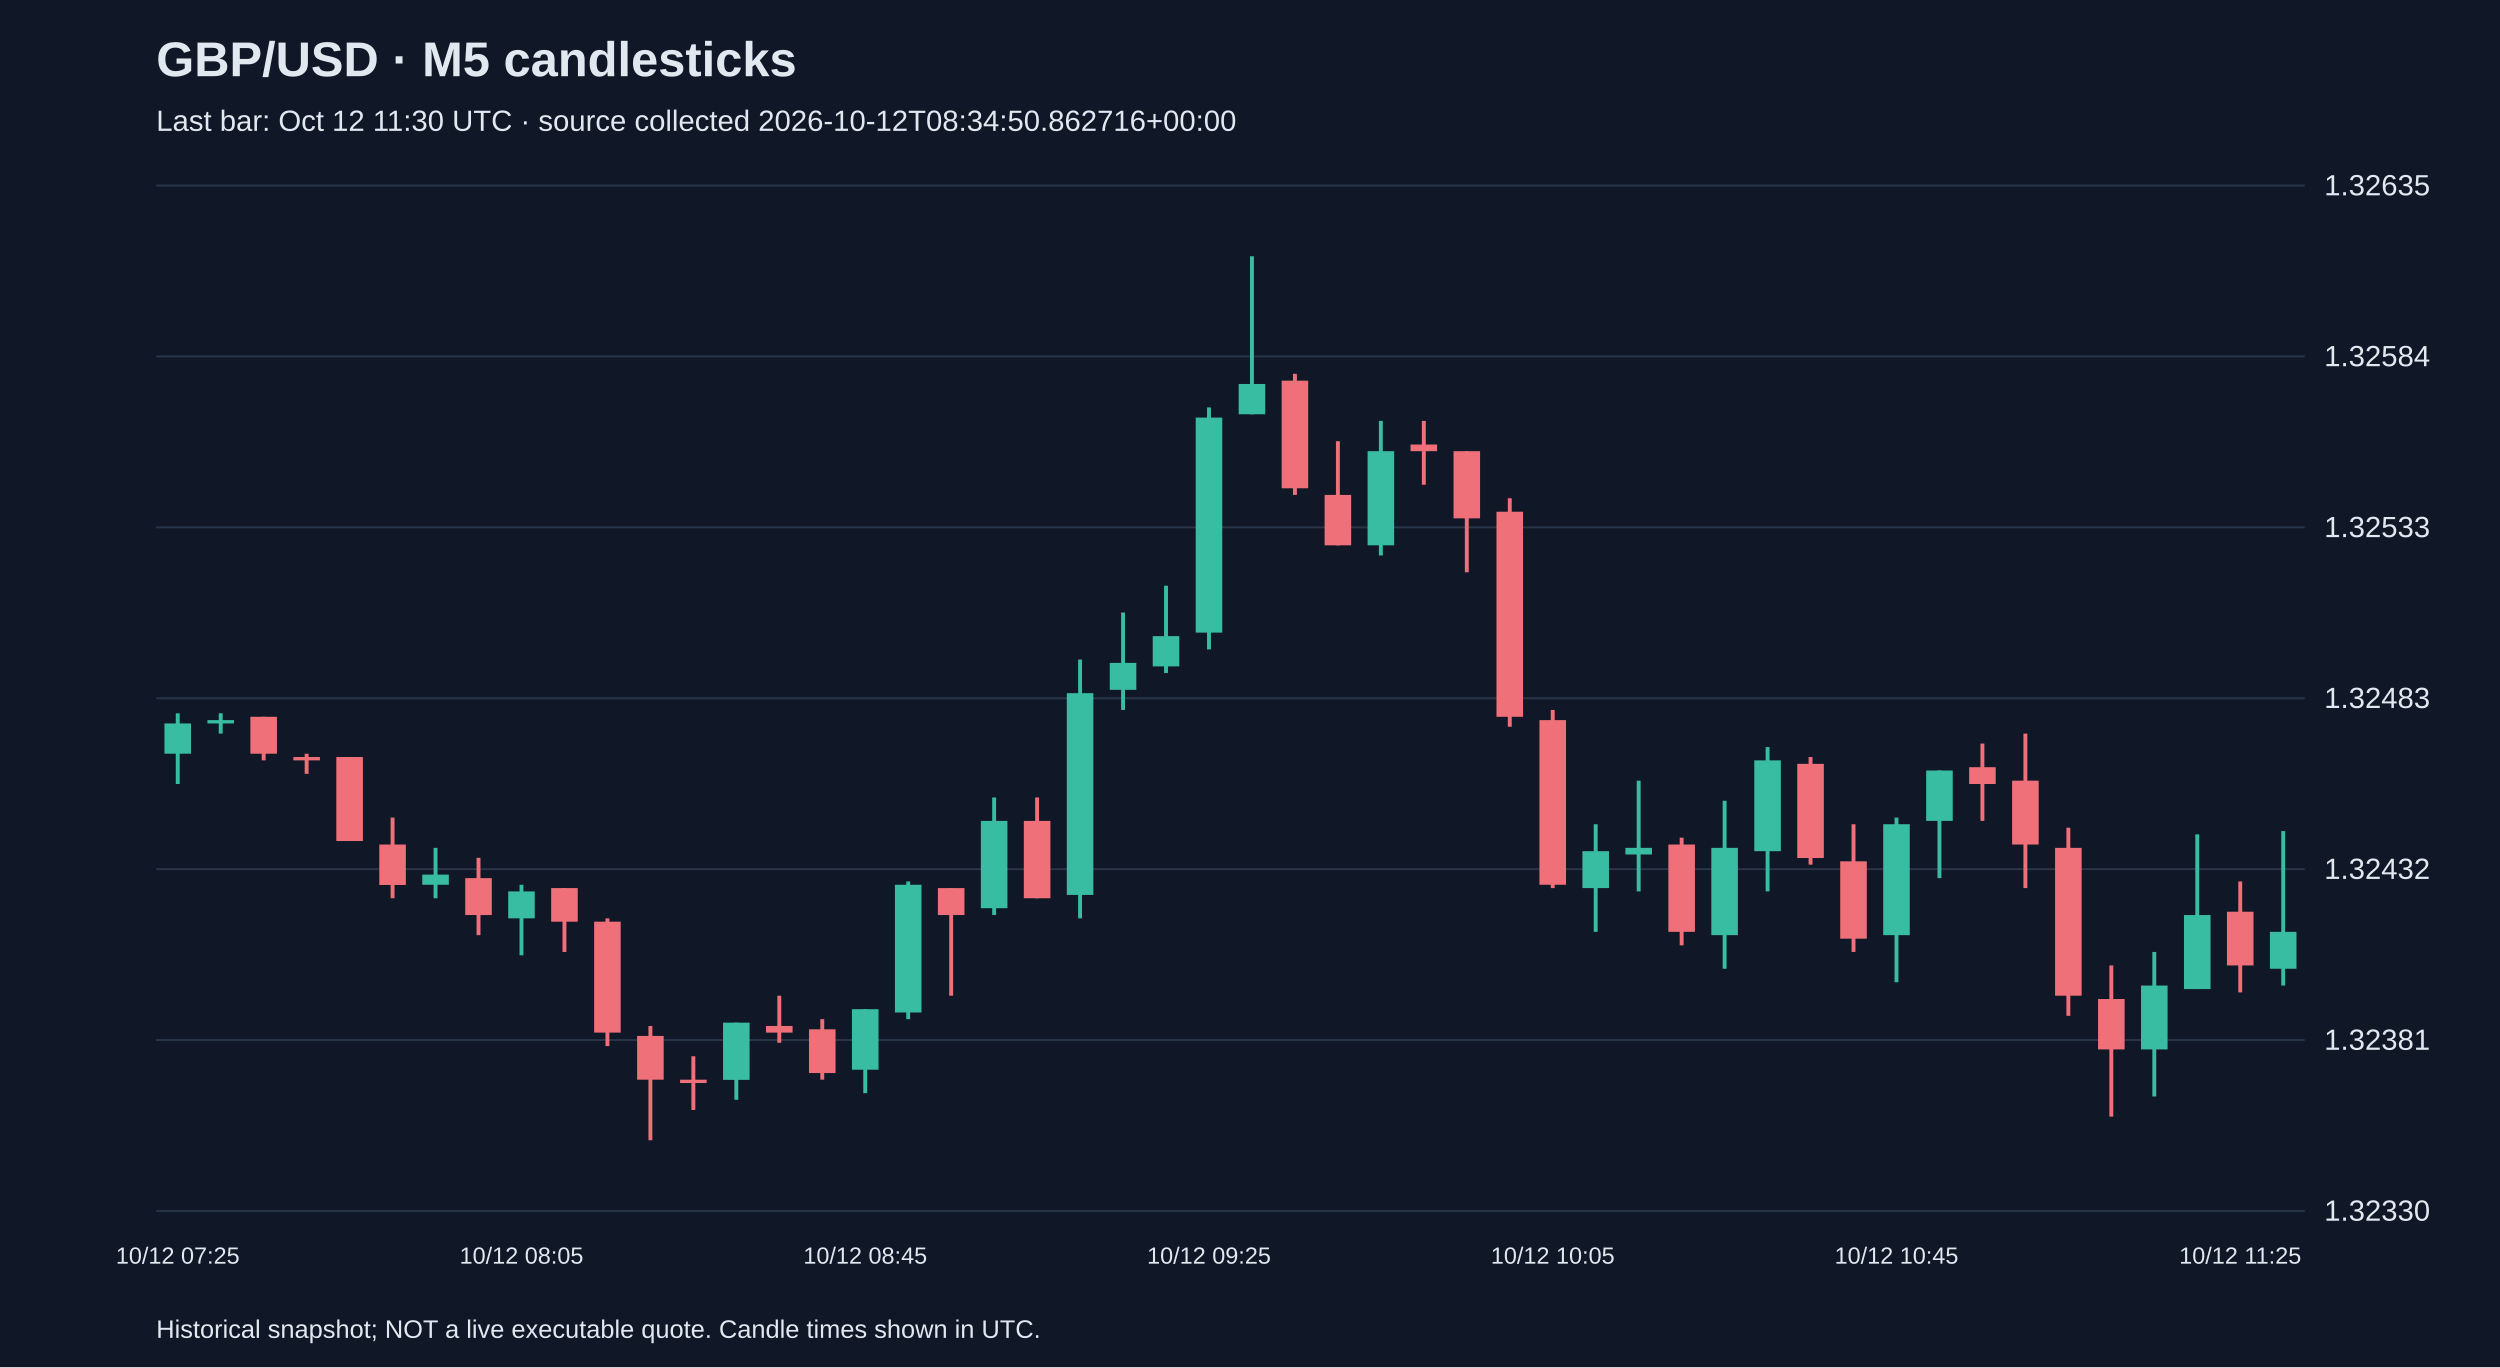
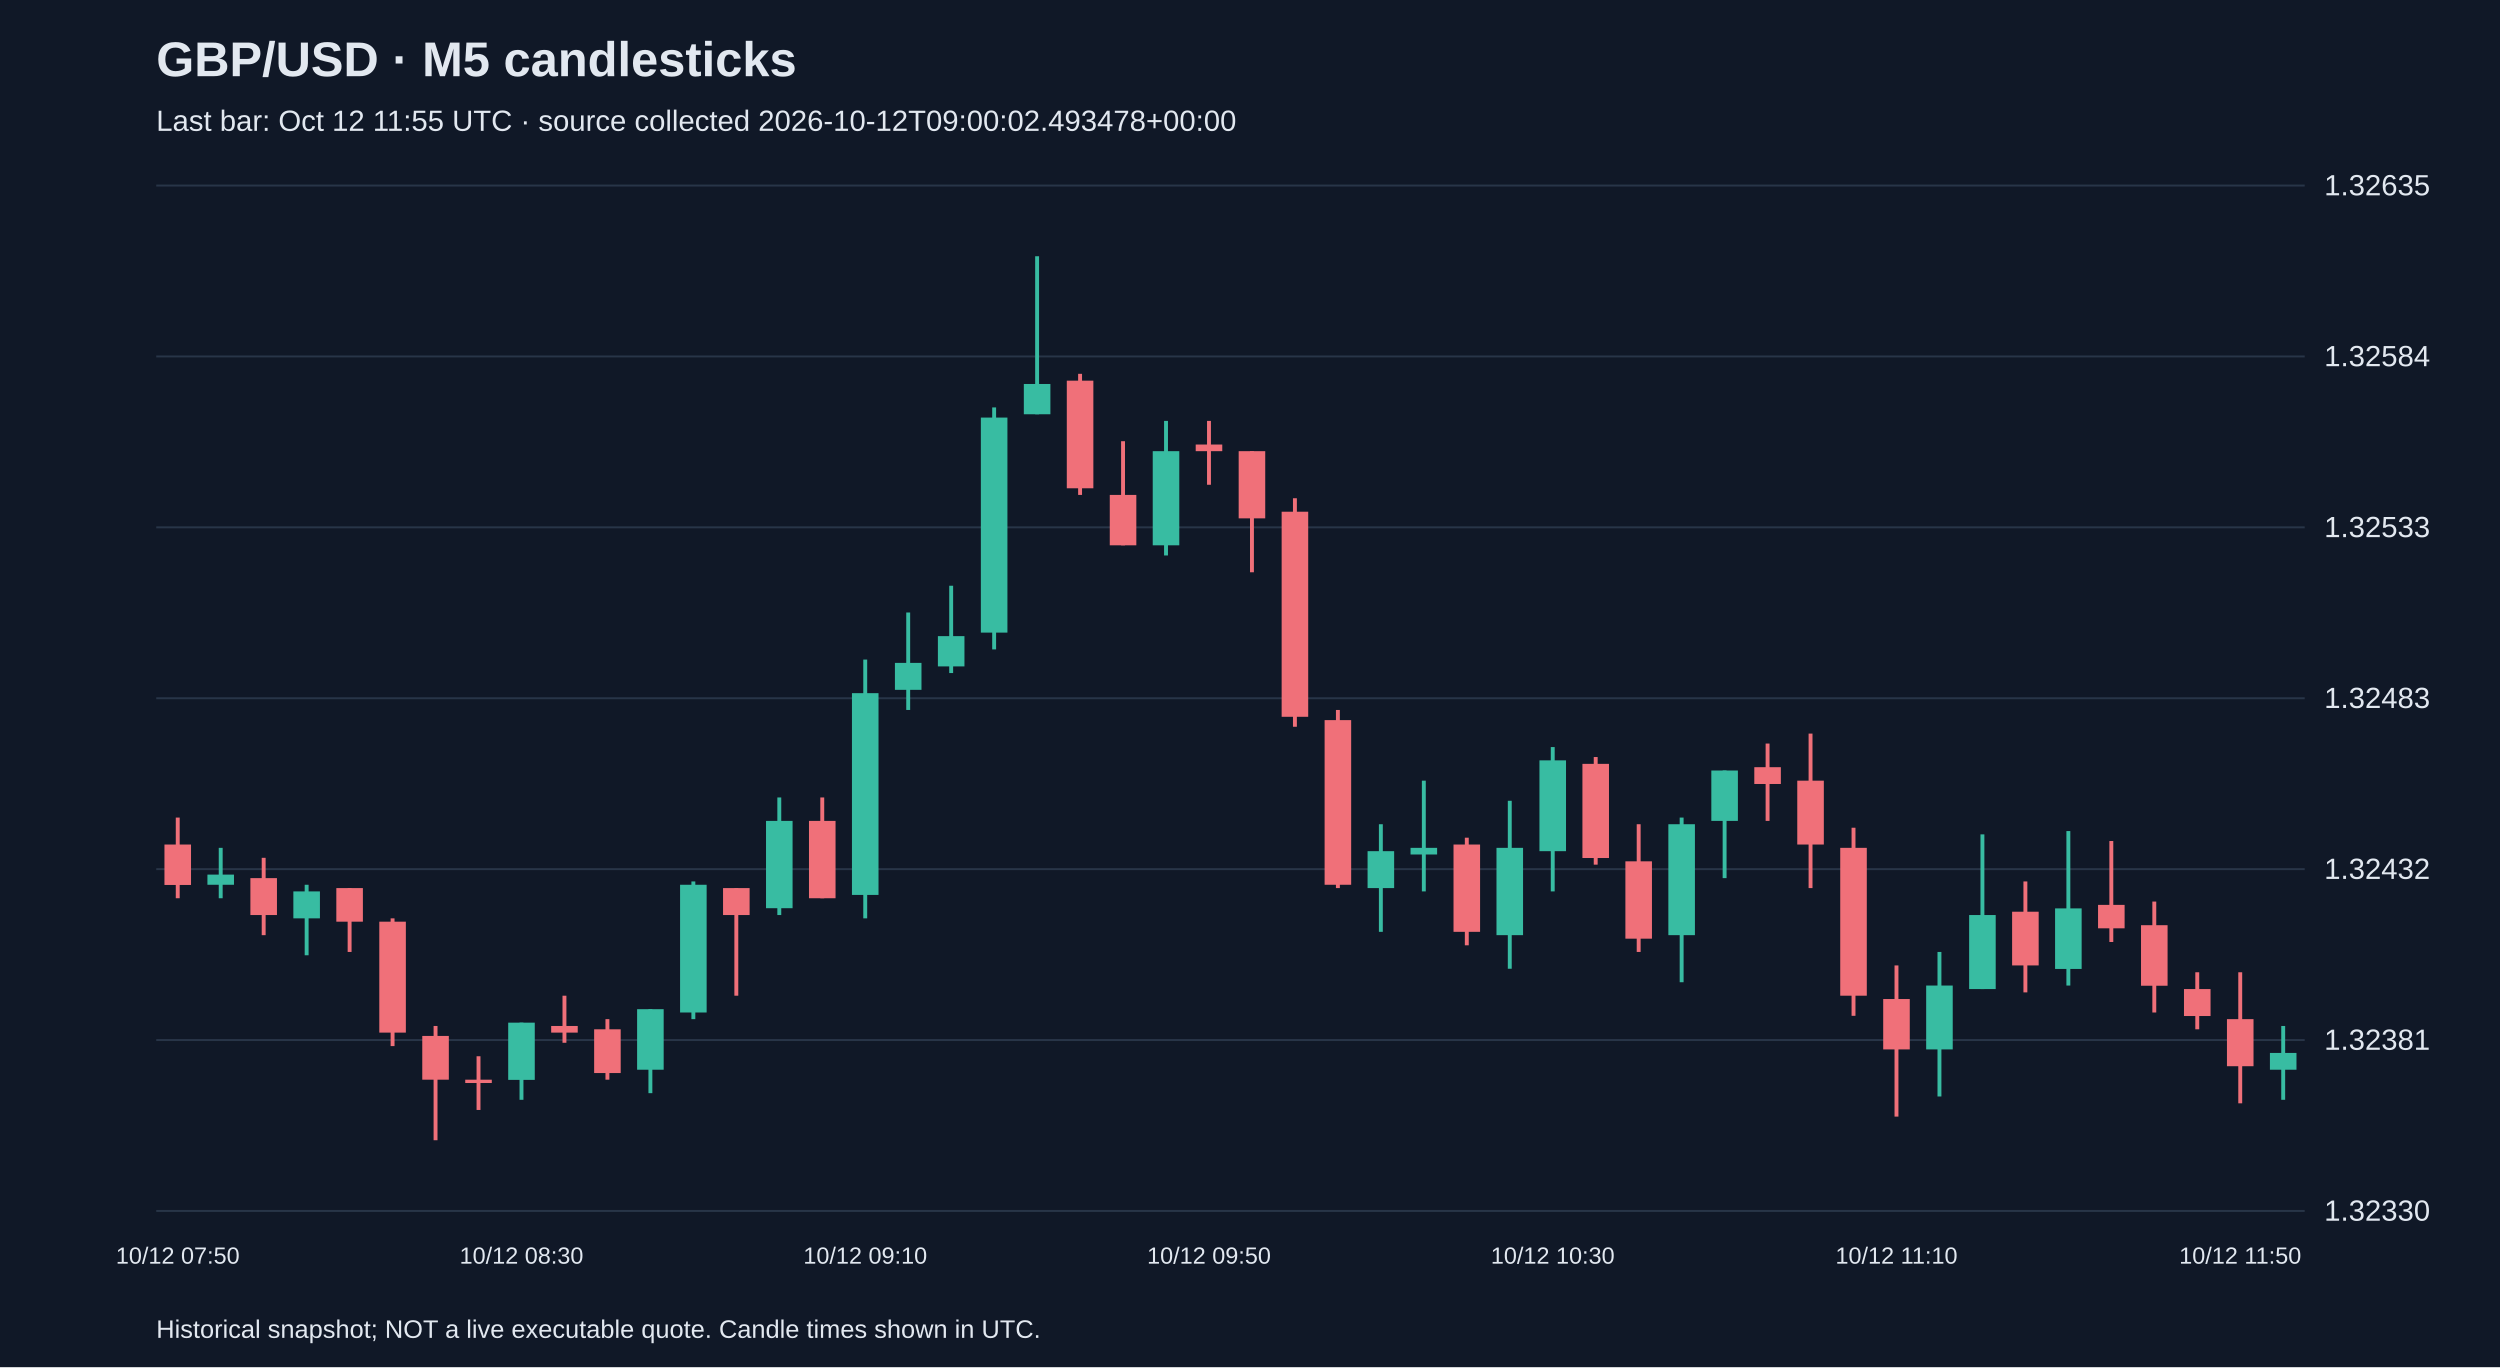
<svg xmlns="http://www.w3.org/2000/svg" viewBox="0 0 1280 700">
  <rect width="100%" height="100%" fill="#101827" />
  <style>text{font-family:Arial,sans-serif;fill:#e2e8f0}</style>
  <text x="80" y="39" font-size="25" font-weight="bold">GBP/USD · M5 candlesticks</text>
-   <text x="80" y="67" font-size="15" fill="#a6b1c5">Last bar: Oct 12 11:30 UTC · source collected 2026-10-12T08:34:50.862716+00:00</text>
+   <text x="80" y="67" font-size="15" fill="#a6b1c5">Last bar: Oct 12 11:55 UTC · source collected 2026-10-12T09:00:02.493478+00:00</text>
  <line x1="80" y1="620.0" x2="1180" y2="620.0" stroke="#283548" />
  <text x="1190" y="625.0" font-size="15">1.32330</text>
  <line x1="80" y1="532.5" x2="1180" y2="532.5" stroke="#283548" />
  <text x="1190" y="537.5" font-size="15">1.32381</text>
  <line x1="80" y1="445.0" x2="1180" y2="445.0" stroke="#283548" />
  <text x="1190" y="450.0" font-size="15">1.32432</text>
  <line x1="80" y1="357.5" x2="1180" y2="357.5" stroke="#283548" />
  <text x="1190" y="362.5" font-size="15">1.32483</text>
  <line x1="80" y1="270.0" x2="1180" y2="270.0" stroke="#283548" />
  <text x="1190" y="275.0" font-size="15">1.32533</text>
  <line x1="80" y1="182.5" x2="1180" y2="182.5" stroke="#283548" />
  <text x="1190" y="187.5" font-size="15">1.32584</text>
  <line x1="80" y1="95.0" x2="1180" y2="95.0" stroke="#283548" />
  <text x="1190" y="100.0" font-size="15">1.32635</text>
-   <line x1="91.0" y1="365.2" x2="91.0" y2="401.4" stroke="#38bca2" stroke-width="2" />
-   <rect x="84.2" y="370.4" width="13.6" height="15.5" fill="#38bca2" />
-   <text x="91.0" y="647" text-anchor="middle" font-size="12">10/12 07:25</text>
-   <line x1="113.0" y1="365.2" x2="113.0" y2="375.6" stroke="#38bca2" stroke-width="2" />
-   <rect x="106.2" y="368.7" width="13.6" height="1.7" fill="#38bca2" />
-   <line x1="135.0" y1="367.0" x2="135.0" y2="389.3" stroke="#f07079" stroke-width="2" />
-   <rect x="128.2" y="367.0" width="13.6" height="18.9" fill="#f07079" />
-   <line x1="157.0" y1="385.9" x2="157.0" y2="396.2" stroke="#f07079" stroke-width="2" />
-   <rect x="150.2" y="387.6" width="13.6" height="1.7" fill="#f07079" />
-   <line x1="179.0" y1="387.6" x2="179.0" y2="430.6" stroke="#f07079" stroke-width="2" />
-   <rect x="172.2" y="387.6" width="13.6" height="43.0" fill="#f07079" />
-   <line x1="201.0" y1="418.6" x2="201.0" y2="459.9" stroke="#f07079" stroke-width="2" />
-   <rect x="194.2" y="432.4" width="13.6" height="20.7" fill="#f07079" />
-   <line x1="223.0" y1="434.1" x2="223.0" y2="459.9" stroke="#38bca2" stroke-width="2" />
-   <rect x="216.2" y="447.8" width="13.6" height="5.2" fill="#38bca2" />
-   <line x1="245.0" y1="439.2" x2="245.0" y2="478.8" stroke="#f07079" stroke-width="2" />
-   <rect x="238.2" y="449.6" width="13.6" height="18.9" fill="#f07079" />
-   <line x1="267.0" y1="453.0" x2="267.0" y2="489.1" stroke="#38bca2" stroke-width="2" />
-   <rect x="260.2" y="456.4" width="13.6" height="13.8" fill="#38bca2" />
-   <text x="267.0" y="647" text-anchor="middle" font-size="12">10/12 08:05</text>
-   <line x1="289.0" y1="454.7" x2="289.0" y2="487.4" stroke="#f07079" stroke-width="2" />
-   <rect x="282.2" y="454.7" width="13.6" height="17.2" fill="#f07079" />
-   <line x1="311.0" y1="470.2" x2="311.0" y2="535.6" stroke="#f07079" stroke-width="2" />
-   <rect x="304.2" y="471.9" width="13.6" height="56.8" fill="#f07079" />
-   <line x1="333.0" y1="525.3" x2="333.0" y2="583.8" stroke="#f07079" stroke-width="2" />
-   <rect x="326.2" y="530.4" width="13.6" height="22.4" fill="#f07079" />
-   <line x1="355.0" y1="540.8" x2="355.0" y2="568.3" stroke="#f07079" stroke-width="2" />
-   <rect x="348.2" y="552.8" width="13.6" height="1.7" fill="#f07079" />
-   <line x1="377.0" y1="523.6" x2="377.0" y2="563.1" stroke="#38bca2" stroke-width="2" />
-   <rect x="370.2" y="523.6" width="13.6" height="29.3" fill="#38bca2" />
-   <line x1="399.0" y1="509.8" x2="399.0" y2="533.9" stroke="#f07079" stroke-width="2" />
-   <rect x="392.2" y="525.3" width="13.6" height="3.4" fill="#f07079" />
-   <line x1="421.0" y1="521.8" x2="421.0" y2="552.8" stroke="#f07079" stroke-width="2" />
-   <rect x="414.2" y="527.0" width="13.6" height="22.4" fill="#f07079" />
-   <line x1="443.0" y1="516.7" x2="443.0" y2="559.7" stroke="#38bca2" stroke-width="2" />
-   <rect x="436.2" y="516.7" width="13.6" height="31.0" fill="#38bca2" />
-   <text x="443.0" y="647" text-anchor="middle" font-size="12">10/12 08:45</text>
-   <line x1="465.0" y1="451.3" x2="465.0" y2="521.8" stroke="#38bca2" stroke-width="2" />
-   <rect x="458.2" y="453.0" width="13.6" height="65.4" fill="#38bca2" />
-   <line x1="487.0" y1="454.7" x2="487.0" y2="509.8" stroke="#f07079" stroke-width="2" />
-   <rect x="480.2" y="454.7" width="13.6" height="13.8" fill="#f07079" />
-   <line x1="509.0" y1="408.3" x2="509.0" y2="468.5" stroke="#38bca2" stroke-width="2" />
-   <rect x="502.2" y="420.3" width="13.6" height="44.7" fill="#38bca2" />
-   <line x1="531.0" y1="408.3" x2="531.0" y2="459.9" stroke="#f07079" stroke-width="2" />
-   <rect x="524.2" y="420.3" width="13.6" height="39.6" fill="#f07079" />
-   <line x1="553.0" y1="337.7" x2="553.0" y2="470.2" stroke="#38bca2" stroke-width="2" />
-   <rect x="546.2" y="354.9" width="13.6" height="103.3" fill="#38bca2" />
-   <line x1="575.0" y1="313.6" x2="575.0" y2="363.5" stroke="#38bca2" stroke-width="2" />
-   <rect x="568.2" y="339.4" width="13.6" height="13.8" fill="#38bca2" />
-   <line x1="597.0" y1="299.9" x2="597.0" y2="344.6" stroke="#38bca2" stroke-width="2" />
-   <rect x="590.2" y="325.7" width="13.6" height="15.5" fill="#38bca2" />
-   <line x1="619.0" y1="208.6" x2="619.0" y2="332.5" stroke="#38bca2" stroke-width="2" />
-   <rect x="612.2" y="213.8" width="13.6" height="110.1" fill="#38bca2" />
-   <text x="619.0" y="647" text-anchor="middle" font-size="12">10/12 09:25</text>
-   <line x1="641.0" y1="131.2" x2="641.0" y2="212.1" stroke="#38bca2" stroke-width="2" />
-   <rect x="634.2" y="196.6" width="13.6" height="15.5" fill="#38bca2" />
-   <line x1="663.0" y1="191.4" x2="663.0" y2="253.4" stroke="#f07079" stroke-width="2" />
-   <rect x="656.2" y="194.9" width="13.6" height="55.1" fill="#f07079" />
-   <line x1="685.0" y1="225.9" x2="685.0" y2="279.2" stroke="#f07079" stroke-width="2" />
-   <rect x="678.2" y="253.4" width="13.6" height="25.8" fill="#f07079" />
-   <line x1="707.0" y1="215.5" x2="707.0" y2="284.4" stroke="#38bca2" stroke-width="2" />
-   <rect x="700.2" y="231.0" width="13.6" height="48.2" fill="#38bca2" />
-   <line x1="729.0" y1="215.5" x2="729.0" y2="248.2" stroke="#f07079" stroke-width="2" />
-   <rect x="722.2" y="227.6" width="13.6" height="3.4" fill="#f07079" />
-   <line x1="751.0" y1="231.0" x2="751.0" y2="293.0" stroke="#f07079" stroke-width="2" />
-   <rect x="744.2" y="231.0" width="13.6" height="34.4" fill="#f07079" />
-   <line x1="773.0" y1="255.1" x2="773.0" y2="372.1" stroke="#f07079" stroke-width="2" />
-   <rect x="766.2" y="262.0" width="13.6" height="105.0" fill="#f07079" />
-   <line x1="795.0" y1="363.5" x2="795.0" y2="454.7" stroke="#f07079" stroke-width="2" />
-   <rect x="788.2" y="368.7" width="13.6" height="84.3" fill="#f07079" />
-   <text x="795.0" y="647" text-anchor="middle" font-size="12">10/12 10:05</text>
-   <line x1="817.0" y1="422.0" x2="817.0" y2="477.1" stroke="#38bca2" stroke-width="2" />
-   <rect x="810.2" y="435.8" width="13.6" height="18.9" fill="#38bca2" />
-   <line x1="839.0" y1="399.7" x2="839.0" y2="456.4" stroke="#38bca2" stroke-width="2" />
-   <rect x="832.2" y="434.1" width="13.6" height="3.4" fill="#38bca2" />
-   <line x1="861.0" y1="428.9" x2="861.0" y2="484.0" stroke="#f07079" stroke-width="2" />
-   <rect x="854.2" y="432.4" width="13.6" height="44.7" fill="#f07079" />
-   <line x1="883.0" y1="410.0" x2="883.0" y2="496.0" stroke="#38bca2" stroke-width="2" />
-   <rect x="876.2" y="434.1" width="13.6" height="44.7" fill="#38bca2" />
-   <line x1="905.0" y1="382.5" x2="905.0" y2="456.4" stroke="#38bca2" stroke-width="2" />
-   <rect x="898.2" y="389.3" width="13.6" height="46.5" fill="#38bca2" />
-   <line x1="927.0" y1="387.6" x2="927.0" y2="442.7" stroke="#f07079" stroke-width="2" />
-   <rect x="920.2" y="391.1" width="13.6" height="48.2" fill="#f07079" />
-   <line x1="949.0" y1="422.0" x2="949.0" y2="487.4" stroke="#f07079" stroke-width="2" />
-   <rect x="942.2" y="441.0" width="13.6" height="39.6" fill="#f07079" />
-   <line x1="971.0" y1="418.6" x2="971.0" y2="502.9" stroke="#38bca2" stroke-width="2" />
-   <rect x="964.2" y="422.0" width="13.6" height="56.8" fill="#38bca2" />
-   <text x="971.0" y="647" text-anchor="middle" font-size="12">10/12 10:45</text>
-   <line x1="993.0" y1="394.5" x2="993.0" y2="449.6" stroke="#38bca2" stroke-width="2" />
-   <rect x="986.2" y="394.5" width="13.6" height="25.8" fill="#38bca2" />
-   <line x1="1015.0" y1="380.7" x2="1015.0" y2="420.3" stroke="#f07079" stroke-width="2" />
-   <rect x="1008.2" y="392.8" width="13.6" height="8.6" fill="#f07079" />
-   <line x1="1037.0" y1="375.6" x2="1037.0" y2="454.7" stroke="#f07079" stroke-width="2" />
-   <rect x="1030.2" y="399.7" width="13.6" height="32.7" fill="#f07079" />
-   <line x1="1059.0" y1="423.8" x2="1059.0" y2="520.1" stroke="#f07079" stroke-width="2" />
-   <rect x="1052.2" y="434.1" width="13.6" height="75.7" fill="#f07079" />
-   <line x1="1081.0" y1="494.3" x2="1081.0" y2="571.7" stroke="#f07079" stroke-width="2" />
-   <rect x="1074.2" y="511.5" width="13.6" height="25.8" fill="#f07079" />
-   <line x1="1103.0" y1="487.4" x2="1103.0" y2="561.4" stroke="#38bca2" stroke-width="2" />
-   <rect x="1096.2" y="504.6" width="13.6" height="32.7" fill="#38bca2" />
-   <line x1="1125.0" y1="427.2" x2="1125.0" y2="506.4" stroke="#38bca2" stroke-width="2" />
-   <rect x="1118.2" y="468.5" width="13.6" height="37.9" fill="#38bca2" />
-   <line x1="1147.0" y1="451.3" x2="1147.0" y2="508.1" stroke="#f07079" stroke-width="2" />
-   <rect x="1140.2" y="466.8" width="13.6" height="27.5" fill="#f07079" />
-   <text x="1147.0" y="647" text-anchor="middle" font-size="12">10/12 11:25</text>
-   <line x1="1169.0" y1="425.5" x2="1169.0" y2="504.6" stroke="#38bca2" stroke-width="2" />
-   <rect x="1162.2" y="477.1" width="13.6" height="18.9" fill="#38bca2" />
+   <line x1="91.0" y1="418.6" x2="91.0" y2="459.9" stroke="#f07079" stroke-width="2" />
+   <rect x="84.2" y="432.4" width="13.6" height="20.7" fill="#f07079" />
+   <text x="91.0" y="647" text-anchor="middle" font-size="12">10/12 07:50</text>
+   <line x1="113.0" y1="434.1" x2="113.0" y2="459.9" stroke="#38bca2" stroke-width="2" />
+   <rect x="106.2" y="447.8" width="13.6" height="5.2" fill="#38bca2" />
+   <line x1="135.0" y1="439.2" x2="135.0" y2="478.8" stroke="#f07079" stroke-width="2" />
+   <rect x="128.2" y="449.6" width="13.6" height="18.9" fill="#f07079" />
+   <line x1="157.0" y1="453.0" x2="157.0" y2="489.1" stroke="#38bca2" stroke-width="2" />
+   <rect x="150.2" y="456.4" width="13.6" height="13.8" fill="#38bca2" />
+   <line x1="179.0" y1="454.7" x2="179.0" y2="487.4" stroke="#f07079" stroke-width="2" />
+   <rect x="172.2" y="454.7" width="13.6" height="17.2" fill="#f07079" />
+   <line x1="201.0" y1="470.2" x2="201.0" y2="535.6" stroke="#f07079" stroke-width="2" />
+   <rect x="194.2" y="471.9" width="13.6" height="56.8" fill="#f07079" />
+   <line x1="223.0" y1="525.3" x2="223.0" y2="583.8" stroke="#f07079" stroke-width="2" />
+   <rect x="216.2" y="530.4" width="13.6" height="22.4" fill="#f07079" />
+   <line x1="245.0" y1="540.8" x2="245.0" y2="568.3" stroke="#f07079" stroke-width="2" />
+   <rect x="238.2" y="552.8" width="13.6" height="1.7" fill="#f07079" />
+   <line x1="267.0" y1="523.6" x2="267.0" y2="563.1" stroke="#38bca2" stroke-width="2" />
+   <rect x="260.2" y="523.6" width="13.6" height="29.3" fill="#38bca2" />
+   <text x="267.0" y="647" text-anchor="middle" font-size="12">10/12 08:30</text>
+   <line x1="289.0" y1="509.8" x2="289.0" y2="533.9" stroke="#f07079" stroke-width="2" />
+   <rect x="282.2" y="525.3" width="13.6" height="3.4" fill="#f07079" />
+   <line x1="311.0" y1="521.8" x2="311.0" y2="552.8" stroke="#f07079" stroke-width="2" />
+   <rect x="304.2" y="527.0" width="13.6" height="22.4" fill="#f07079" />
+   <line x1="333.0" y1="516.7" x2="333.0" y2="559.7" stroke="#38bca2" stroke-width="2" />
+   <rect x="326.2" y="516.7" width="13.6" height="31.0" fill="#38bca2" />
+   <line x1="355.0" y1="451.3" x2="355.0" y2="521.8" stroke="#38bca2" stroke-width="2" />
+   <rect x="348.2" y="453.0" width="13.6" height="65.4" fill="#38bca2" />
+   <line x1="377.0" y1="454.7" x2="377.0" y2="509.8" stroke="#f07079" stroke-width="2" />
+   <rect x="370.2" y="454.7" width="13.6" height="13.8" fill="#f07079" />
+   <line x1="399.0" y1="408.3" x2="399.0" y2="468.5" stroke="#38bca2" stroke-width="2" />
+   <rect x="392.2" y="420.3" width="13.6" height="44.7" fill="#38bca2" />
+   <line x1="421.0" y1="408.3" x2="421.0" y2="459.9" stroke="#f07079" stroke-width="2" />
+   <rect x="414.2" y="420.3" width="13.6" height="39.6" fill="#f07079" />
+   <line x1="443.0" y1="337.7" x2="443.0" y2="470.2" stroke="#38bca2" stroke-width="2" />
+   <rect x="436.2" y="354.9" width="13.6" height="103.3" fill="#38bca2" />
+   <text x="443.0" y="647" text-anchor="middle" font-size="12">10/12 09:10</text>
+   <line x1="465.0" y1="313.6" x2="465.0" y2="363.5" stroke="#38bca2" stroke-width="2" />
+   <rect x="458.2" y="339.4" width="13.6" height="13.8" fill="#38bca2" />
+   <line x1="487.0" y1="299.9" x2="487.0" y2="344.6" stroke="#38bca2" stroke-width="2" />
+   <rect x="480.2" y="325.7" width="13.6" height="15.5" fill="#38bca2" />
+   <line x1="509.0" y1="208.6" x2="509.0" y2="332.5" stroke="#38bca2" stroke-width="2" />
+   <rect x="502.2" y="213.8" width="13.6" height="110.1" fill="#38bca2" />
+   <line x1="531.0" y1="131.2" x2="531.0" y2="212.1" stroke="#38bca2" stroke-width="2" />
+   <rect x="524.2" y="196.6" width="13.6" height="15.5" fill="#38bca2" />
+   <line x1="553.0" y1="191.4" x2="553.0" y2="253.4" stroke="#f07079" stroke-width="2" />
+   <rect x="546.2" y="194.9" width="13.6" height="55.1" fill="#f07079" />
+   <line x1="575.0" y1="225.9" x2="575.0" y2="279.2" stroke="#f07079" stroke-width="2" />
+   <rect x="568.2" y="253.4" width="13.6" height="25.8" fill="#f07079" />
+   <line x1="597.0" y1="215.5" x2="597.0" y2="284.4" stroke="#38bca2" stroke-width="2" />
+   <rect x="590.2" y="231.0" width="13.6" height="48.2" fill="#38bca2" />
+   <line x1="619.0" y1="215.5" x2="619.0" y2="248.2" stroke="#f07079" stroke-width="2" />
+   <rect x="612.2" y="227.6" width="13.6" height="3.4" fill="#f07079" />
+   <text x="619.0" y="647" text-anchor="middle" font-size="12">10/12 09:50</text>
+   <line x1="641.0" y1="231.0" x2="641.0" y2="293.0" stroke="#f07079" stroke-width="2" />
+   <rect x="634.2" y="231.0" width="13.6" height="34.4" fill="#f07079" />
+   <line x1="663.0" y1="255.1" x2="663.0" y2="372.1" stroke="#f07079" stroke-width="2" />
+   <rect x="656.2" y="262.0" width="13.6" height="105.0" fill="#f07079" />
+   <line x1="685.0" y1="363.5" x2="685.0" y2="454.7" stroke="#f07079" stroke-width="2" />
+   <rect x="678.2" y="368.7" width="13.6" height="84.3" fill="#f07079" />
+   <line x1="707.0" y1="422.0" x2="707.0" y2="477.1" stroke="#38bca2" stroke-width="2" />
+   <rect x="700.2" y="435.8" width="13.6" height="18.9" fill="#38bca2" />
+   <line x1="729.0" y1="399.7" x2="729.0" y2="456.4" stroke="#38bca2" stroke-width="2" />
+   <rect x="722.2" y="434.1" width="13.6" height="3.4" fill="#38bca2" />
+   <line x1="751.0" y1="428.9" x2="751.0" y2="484.0" stroke="#f07079" stroke-width="2" />
+   <rect x="744.2" y="432.4" width="13.6" height="44.7" fill="#f07079" />
+   <line x1="773.0" y1="410.0" x2="773.0" y2="496.0" stroke="#38bca2" stroke-width="2" />
+   <rect x="766.2" y="434.1" width="13.6" height="44.7" fill="#38bca2" />
+   <line x1="795.0" y1="382.5" x2="795.0" y2="456.4" stroke="#38bca2" stroke-width="2" />
+   <rect x="788.2" y="389.3" width="13.6" height="46.5" fill="#38bca2" />
+   <text x="795.0" y="647" text-anchor="middle" font-size="12">10/12 10:30</text>
+   <line x1="817.0" y1="387.6" x2="817.0" y2="442.7" stroke="#f07079" stroke-width="2" />
+   <rect x="810.2" y="391.1" width="13.6" height="48.2" fill="#f07079" />
+   <line x1="839.0" y1="422.0" x2="839.0" y2="487.4" stroke="#f07079" stroke-width="2" />
+   <rect x="832.2" y="441.0" width="13.6" height="39.6" fill="#f07079" />
+   <line x1="861.0" y1="418.6" x2="861.0" y2="502.9" stroke="#38bca2" stroke-width="2" />
+   <rect x="854.2" y="422.0" width="13.6" height="56.8" fill="#38bca2" />
+   <line x1="883.0" y1="394.5" x2="883.0" y2="449.6" stroke="#38bca2" stroke-width="2" />
+   <rect x="876.2" y="394.5" width="13.6" height="25.8" fill="#38bca2" />
+   <line x1="905.0" y1="380.7" x2="905.0" y2="420.3" stroke="#f07079" stroke-width="2" />
+   <rect x="898.2" y="392.8" width="13.6" height="8.6" fill="#f07079" />
+   <line x1="927.0" y1="375.6" x2="927.0" y2="454.7" stroke="#f07079" stroke-width="2" />
+   <rect x="920.2" y="399.7" width="13.6" height="32.7" fill="#f07079" />
+   <line x1="949.0" y1="423.8" x2="949.0" y2="520.1" stroke="#f07079" stroke-width="2" />
+   <rect x="942.2" y="434.1" width="13.6" height="75.7" fill="#f07079" />
+   <line x1="971.0" y1="494.3" x2="971.0" y2="571.7" stroke="#f07079" stroke-width="2" />
+   <rect x="964.2" y="511.5" width="13.6" height="25.8" fill="#f07079" />
+   <text x="971.0" y="647" text-anchor="middle" font-size="12">10/12 11:10</text>
+   <line x1="993.0" y1="487.4" x2="993.0" y2="561.4" stroke="#38bca2" stroke-width="2" />
+   <rect x="986.2" y="504.6" width="13.6" height="32.7" fill="#38bca2" />
+   <line x1="1015.0" y1="427.2" x2="1015.0" y2="506.4" stroke="#38bca2" stroke-width="2" />
+   <rect x="1008.2" y="468.5" width="13.6" height="37.9" fill="#38bca2" />
+   <line x1="1037.0" y1="451.3" x2="1037.0" y2="508.1" stroke="#f07079" stroke-width="2" />
+   <rect x="1030.2" y="466.8" width="13.6" height="27.5" fill="#f07079" />
+   <line x1="1059.0" y1="425.5" x2="1059.0" y2="504.6" stroke="#38bca2" stroke-width="2" />
+   <rect x="1052.2" y="465.1" width="13.6" height="31.0" fill="#38bca2" />
+   <line x1="1081.0" y1="430.6" x2="1081.0" y2="482.3" stroke="#f07079" stroke-width="2" />
+   <rect x="1074.2" y="463.3" width="13.6" height="12.0" fill="#f07079" />
+   <line x1="1103.0" y1="461.6" x2="1103.0" y2="518.4" stroke="#f07079" stroke-width="2" />
+   <rect x="1096.2" y="473.7" width="13.6" height="31.0" fill="#f07079" />
+   <line x1="1125.0" y1="497.8" x2="1125.0" y2="527.0" stroke="#f07079" stroke-width="2" />
+   <rect x="1118.2" y="506.4" width="13.6" height="13.8" fill="#f07079" />
+   <line x1="1147.0" y1="497.8" x2="1147.0" y2="564.9" stroke="#f07079" stroke-width="2" />
+   <rect x="1140.2" y="521.8" width="13.6" height="24.1" fill="#f07079" />
+   <text x="1147.0" y="647" text-anchor="middle" font-size="12">10/12 11:50</text>
+   <line x1="1169.0" y1="525.3" x2="1169.0" y2="563.1" stroke="#38bca2" stroke-width="2" />
+   <rect x="1162.2" y="539.1" width="13.6" height="8.6" fill="#38bca2" />
  <text x="80" y="685" font-size="13">Historical snapshot; NOT a live executable quote. Candle times shown in UTC.</text>
</svg>
